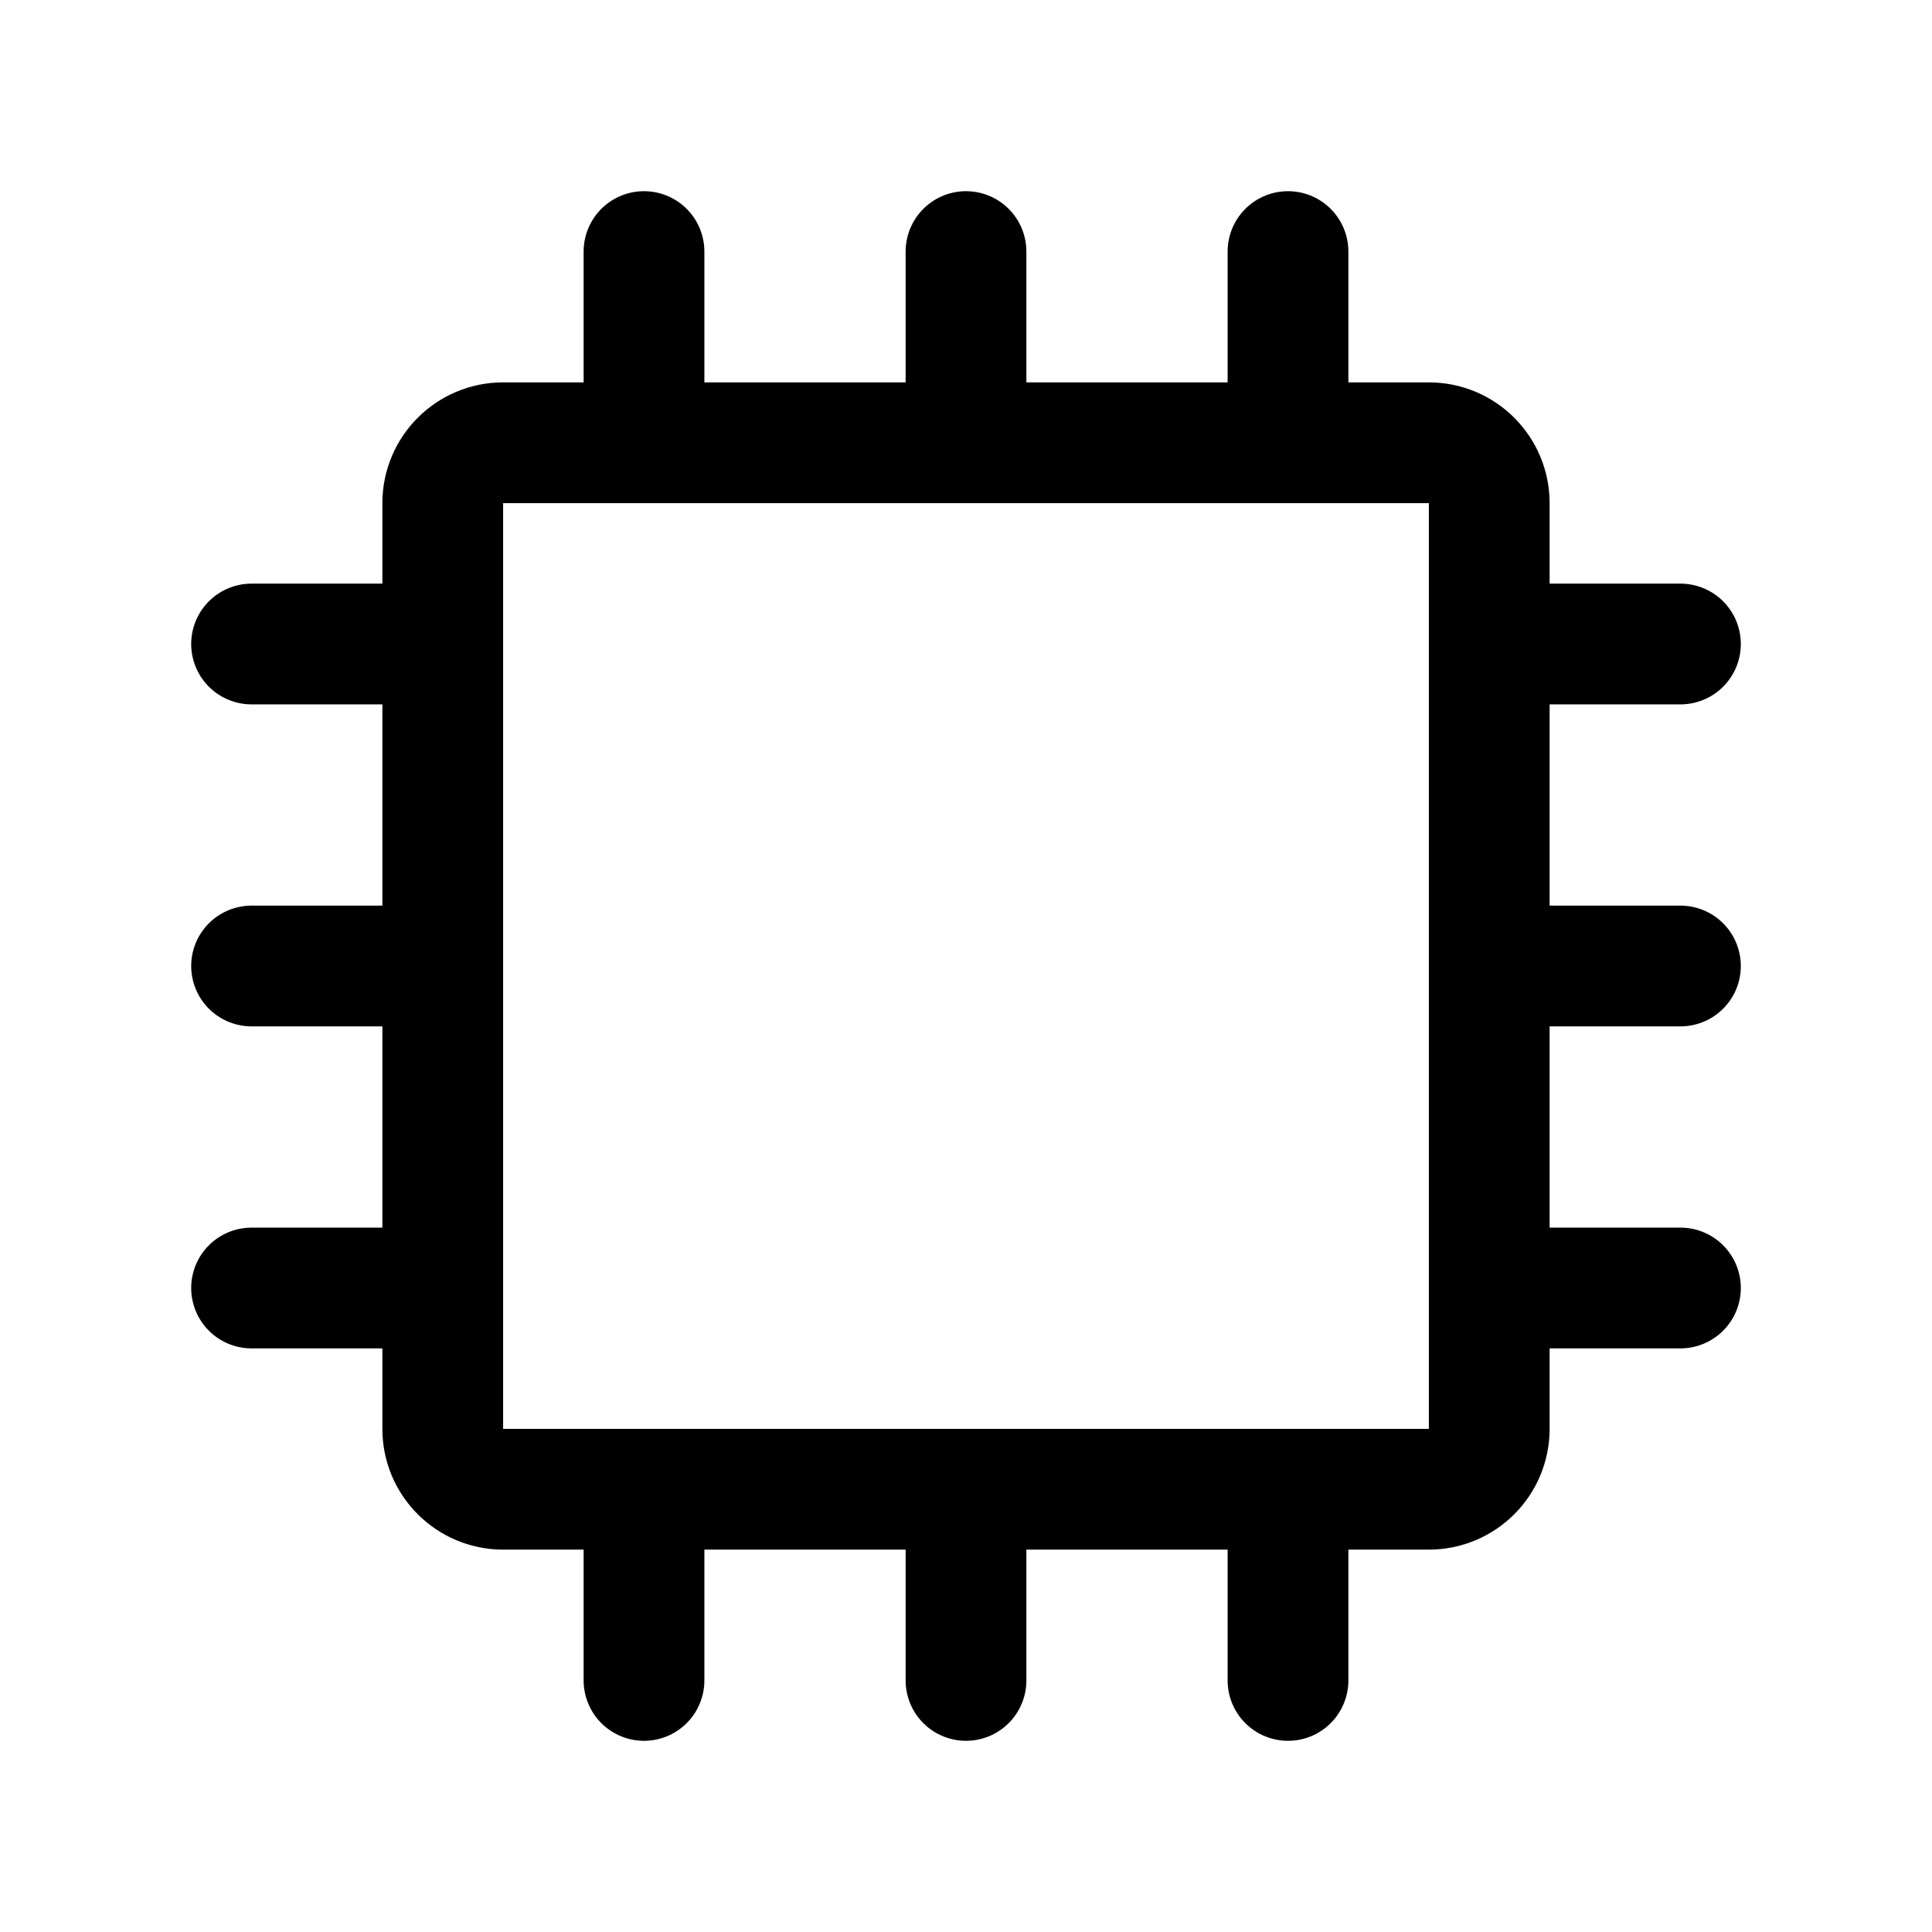
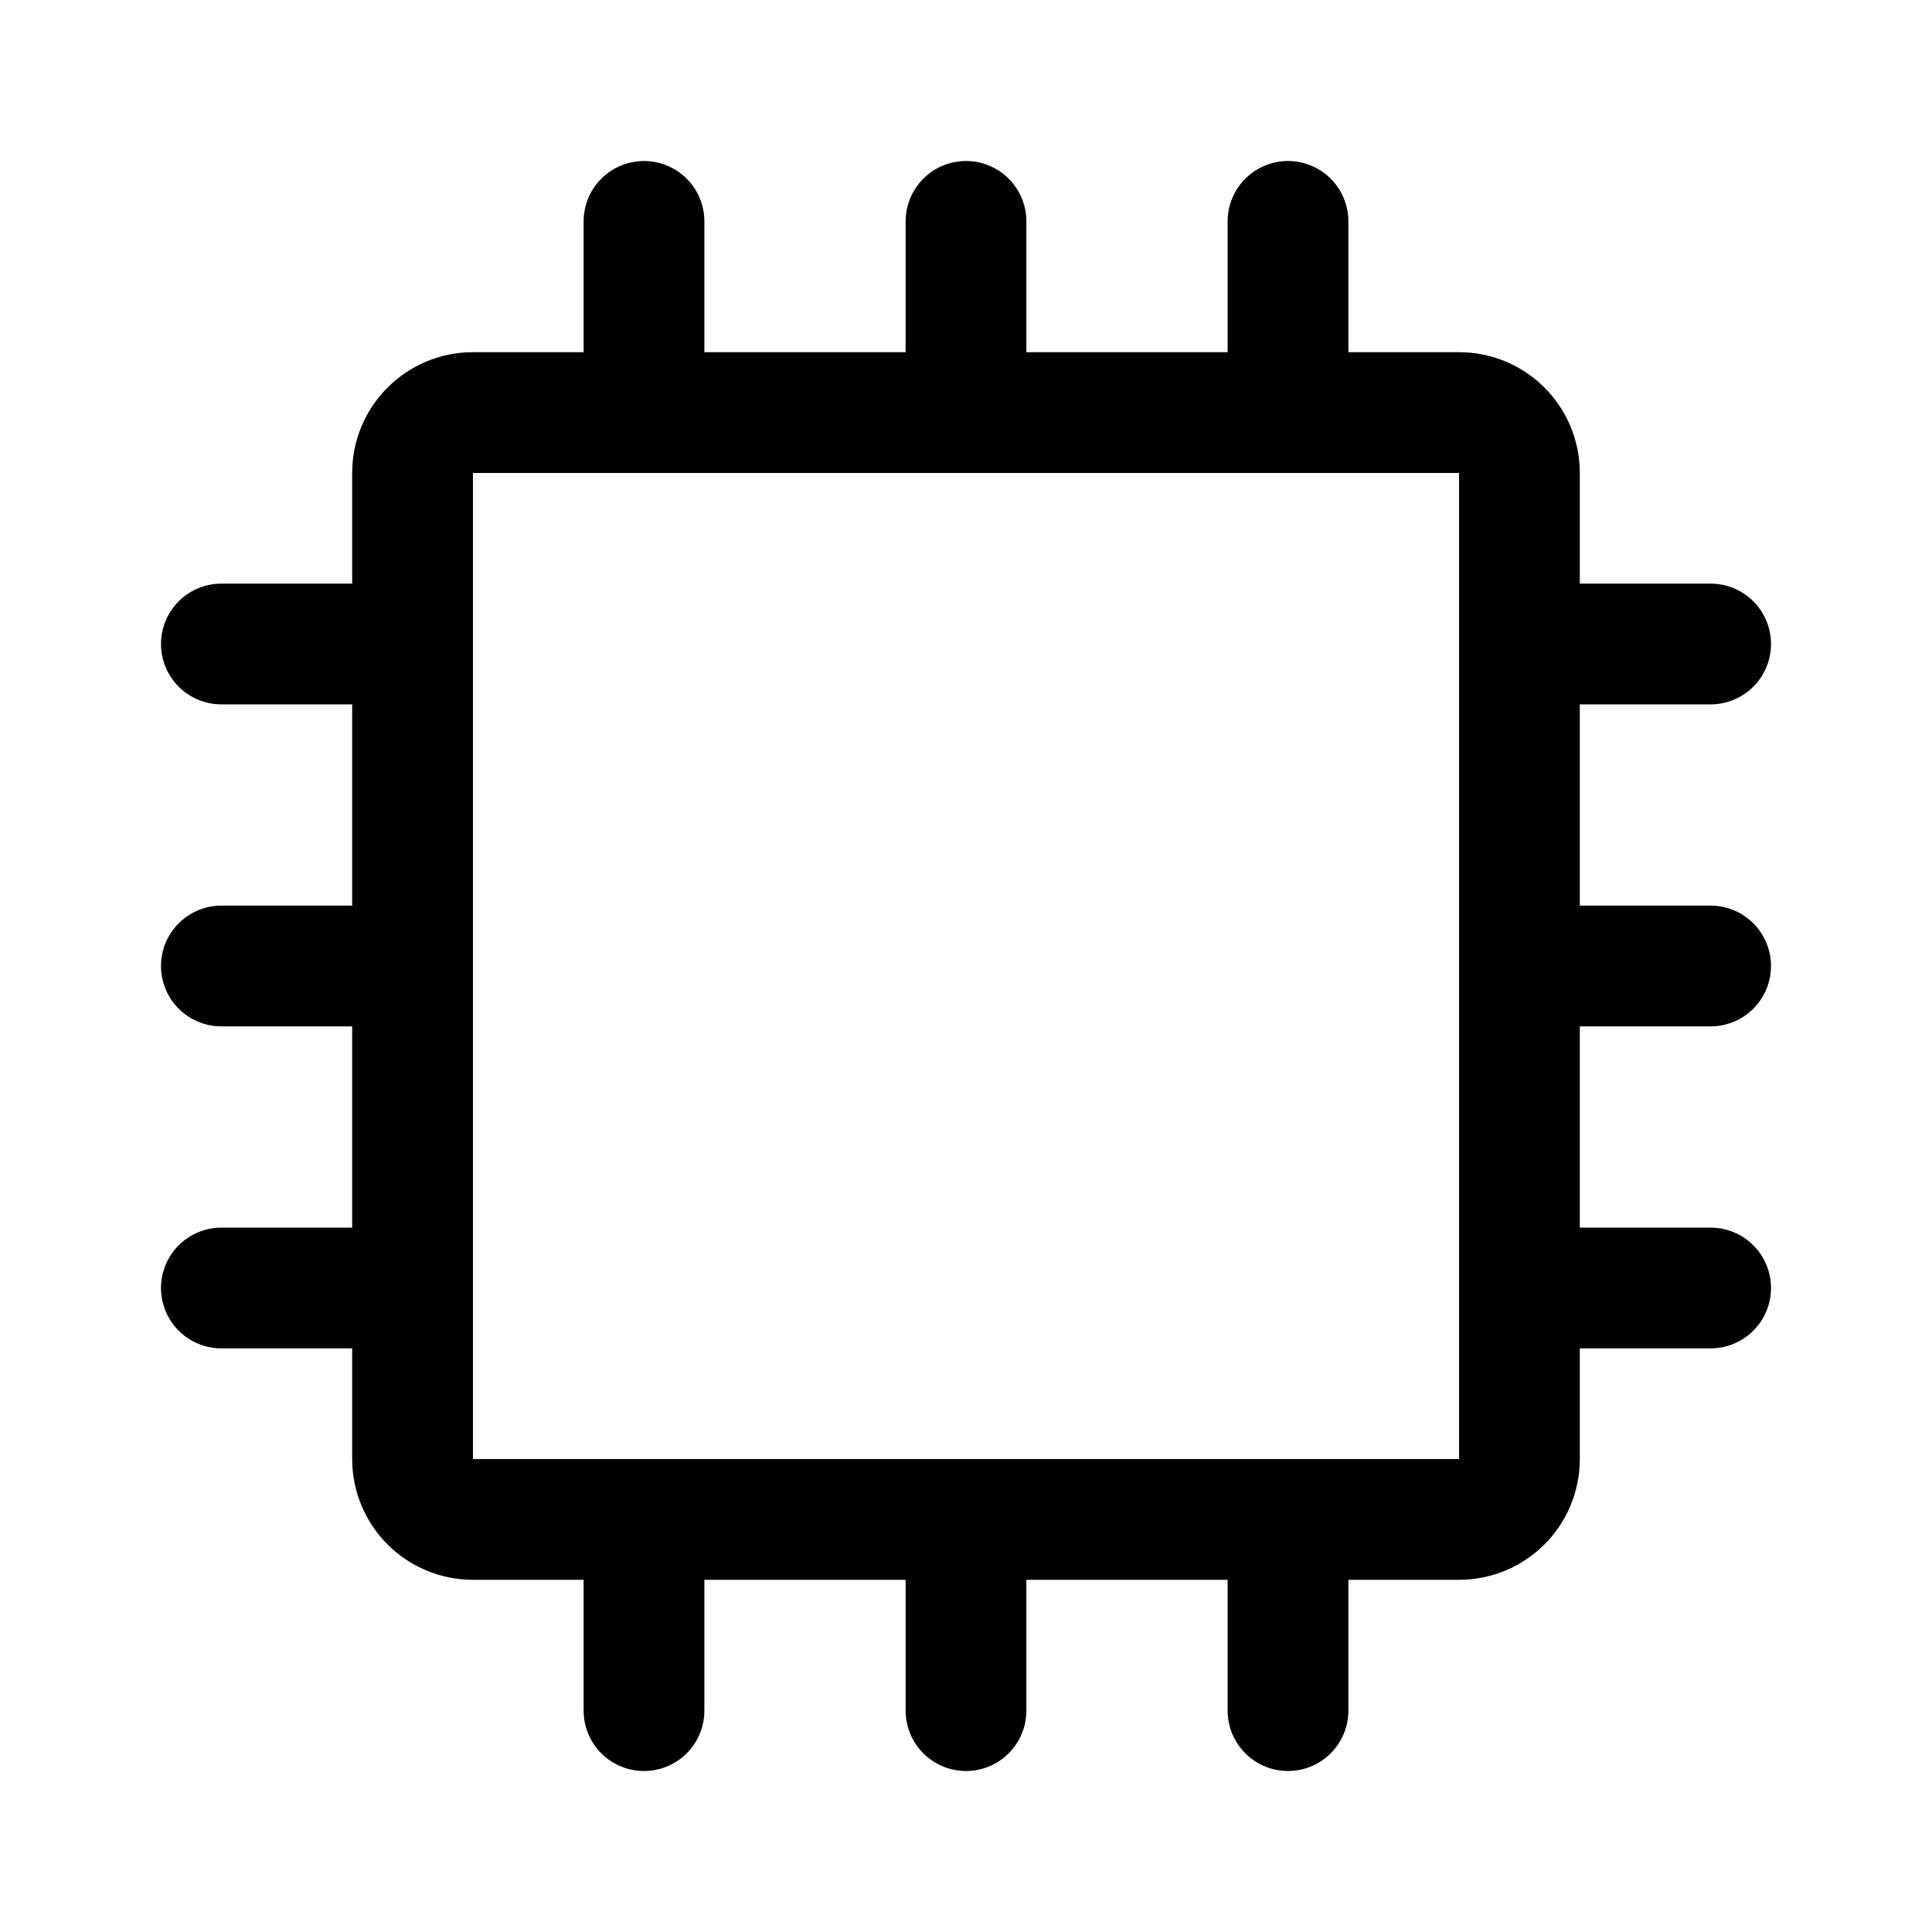
- <svg xmlns="http://www.w3.org/2000/svg" width="192" height="192" fill="none" viewBox="0 0 192 192">
-   <path stroke="#000" stroke-linecap="round" stroke-linejoin="round" stroke-width="12" d="M142 44H50a6 6 0 0 0-6 6v92a6 6 0 0 0 6 6h92a6 6 0 0 0 6-6V50a6 6 0 0 0-6-6M44 64H25m142 0h-19M44 96H25m142 0h-19M44 128H25m142 0h-19M64 25v19m0 104v19M96 25v19m0 104v19m32-142v19m0 104v19" />
+ <svg xmlns="http://www.w3.org/2000/svg" width="192" height="192" viewBox="0 0 192 192" fill="none">
+   <path d="M145 41H47a6 6 0 0 0-6 6v98a6 6 0 0 0 6 6h98a6 6 0 0 0 6-6V47a6 6 0 0 0-6-6ZM41 64H22m148 0h-19M41 96H22m148 0h-19M41 128H22m148 0h-19M64 22v19m0 110v19M96 22v19m0 110v19m32-148v19m0 110v19" stroke="#000" stroke-width="12" stroke-linecap="round" stroke-linejoin="round" />
</svg>
